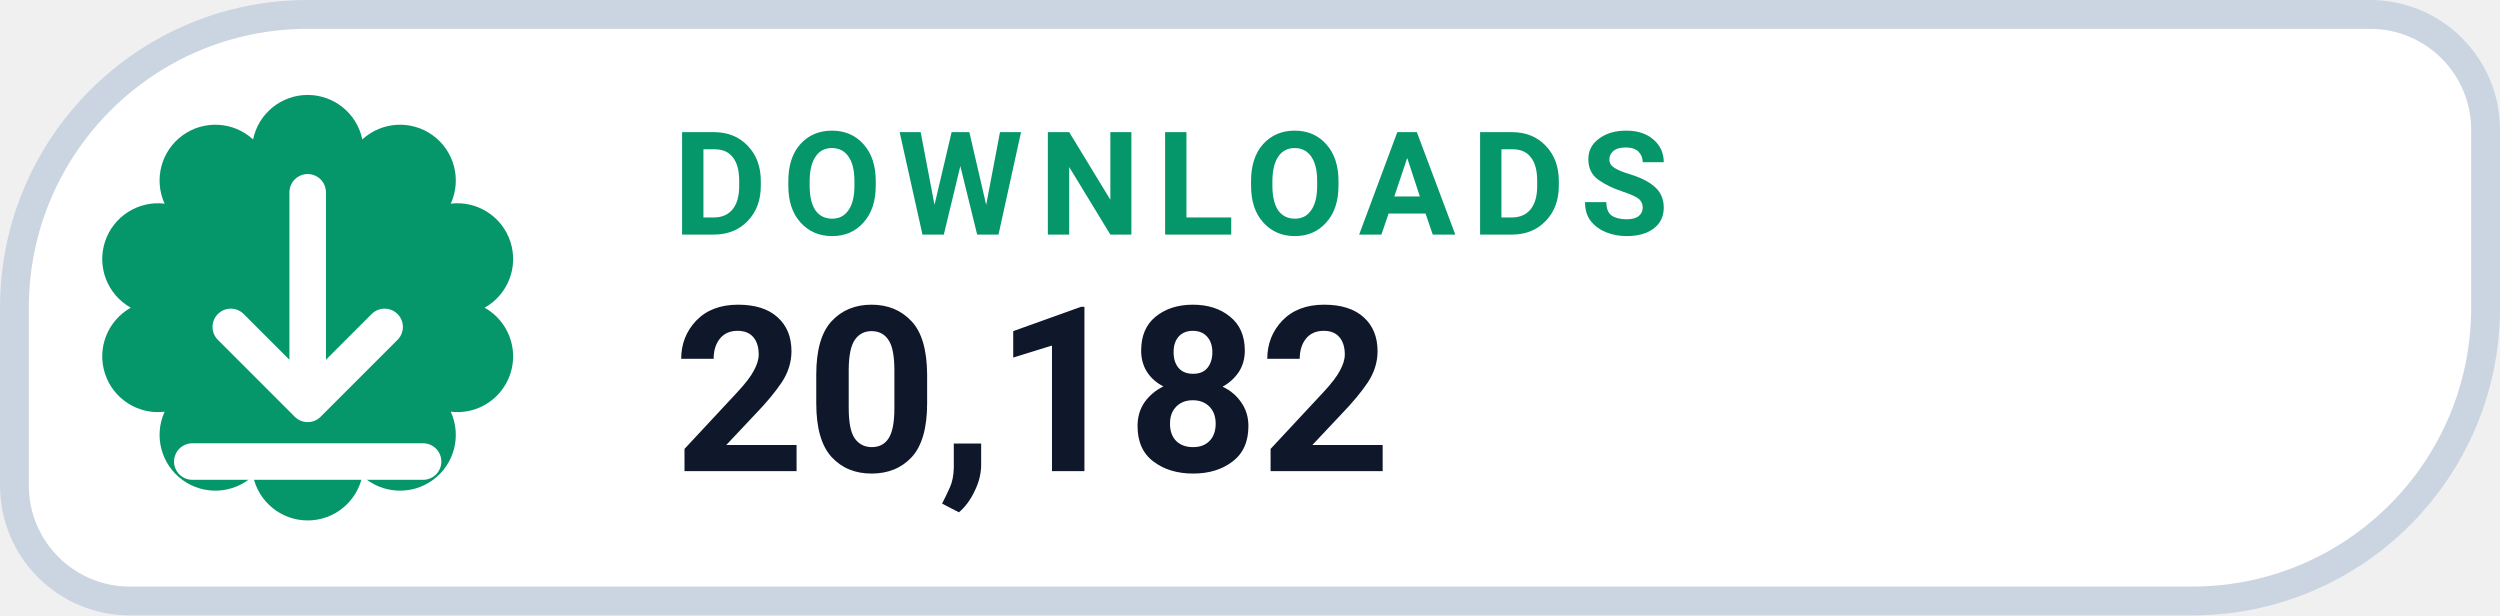
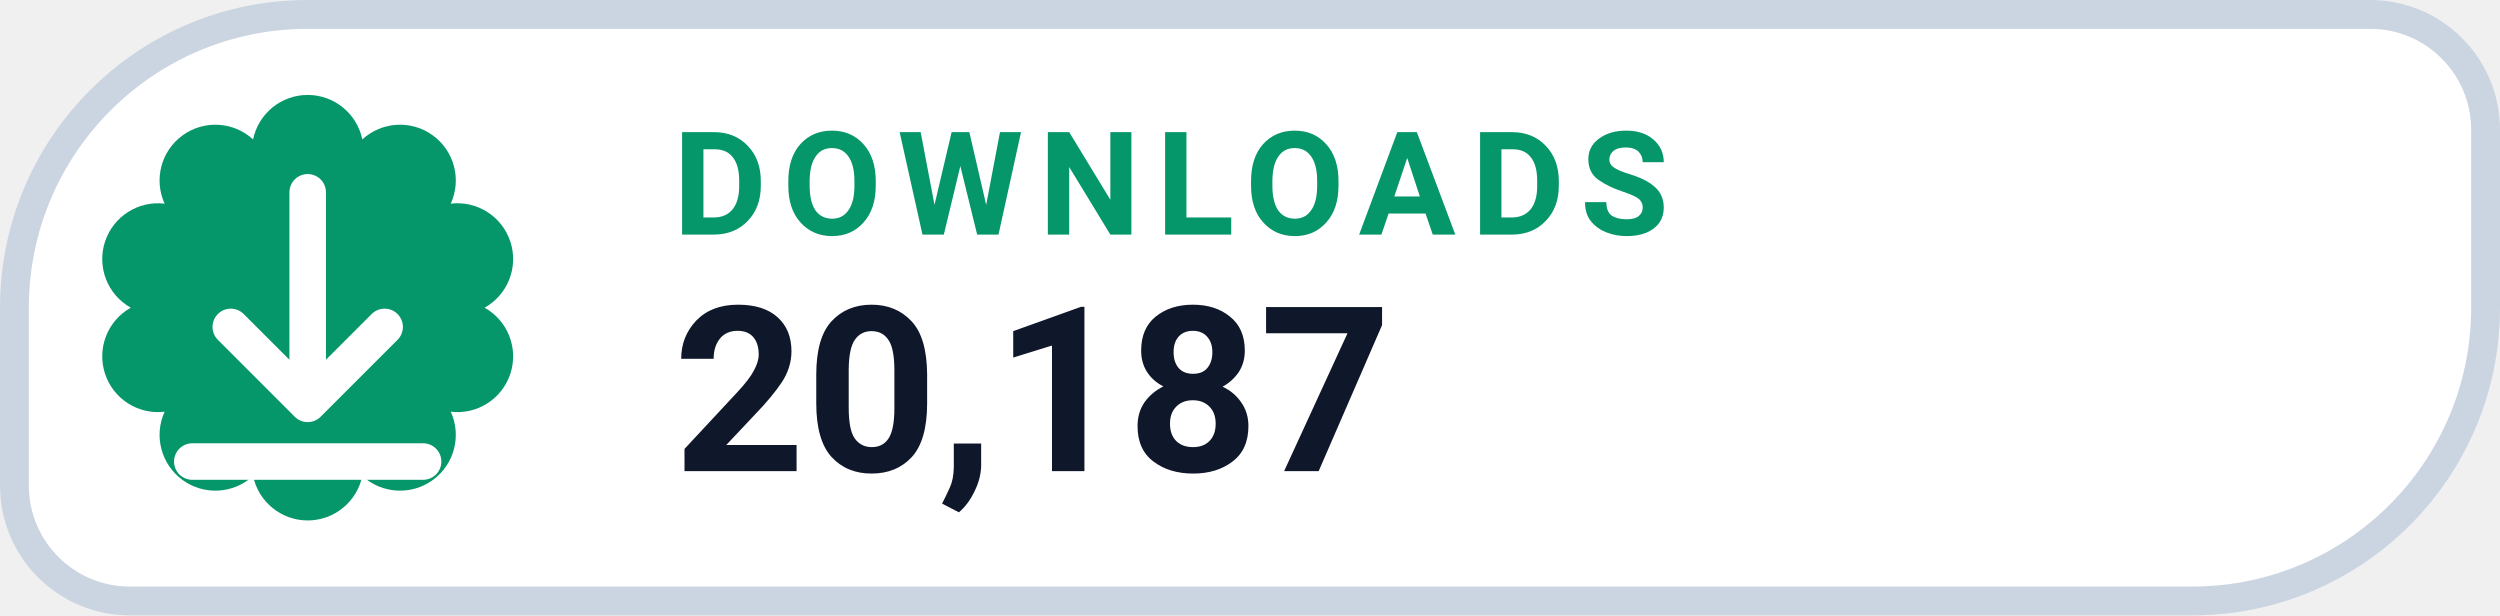
- <svg xmlns="http://www.w3.org/2000/svg" width="130" height="32" viewBox="0 0 130 32" role="img" aria-label="DOWNLOADS 20,182">
+ <svg xmlns="http://www.w3.org/2000/svg" width="130" height="32" viewBox="0 0 130 32" role="img" aria-label="DOWNLOADS 20,187">
  <path d="M 16.00 0.75 H 123.25 A 6.00 6.00 0 0 1 129.25 6.75 V 16.00 A 15.25 15.25 0 0 1 114.00 31.25 H 6.75 A 6.00 6.00 0 0 1 0.75 25.25 V 16.00 A 15.25 15.25 0 0 1 16.00 0.75 Z" fill="#FFFFFF" stroke="#CBD5E1" stroke-width="1.5" />
  <path d="M 13.16 7.25 A 2.90 2.90 0 0 1 18.84 7.25 A 2.90 2.90 0 0 1 23.44 10.59 A 2.90 2.90 0 0 1 25.20 16.00 A 2.90 2.90 0 0 1 23.44 21.41 A 2.90 2.90 0 0 1 18.84 24.75 A 2.90 2.90 0 0 1 13.16 24.75 A 2.90 2.90 0 0 1 8.56 21.41 A 2.90 2.90 0 0 1 6.80 16.00 A 2.90 2.90 0 0 1 8.56 10.59 A 2.90 2.90 0 0 1 13.16 7.25 Z" fill="#059669" />
  <g transform="translate(16 16)" style="color:#FFFFFF;">
    <path d="M0 -6 v11 m0 0 l4 -4 m-4 4 l-4 -4 M-6 8 h12" fill="none" stroke="currentColor" stroke-width="1.9" stroke-linecap="round" stroke-linejoin="round" />
  </g>
  <text x="35" y="12.2" fill="#059669" font-family="-apple-system,BlinkMacSystemFont,'Segoe UI',Roboto,Helvetica,Arial,sans-serif" font-size="7.5" font-weight="700" letter-spacing=".8">DOWNLOADS</text>
-   <text x="35" y="24.5" fill="#0F172A" font-family="-apple-system,BlinkMacSystemFont,'Segoe UI',Roboto,Helvetica,Arial,sans-serif" font-size="12" font-weight="750">20,182</text>
+   <text x="35" y="24.5" fill="#0F172A" font-family="-apple-system,BlinkMacSystemFont,'Segoe UI',Roboto,Helvetica,Arial,sans-serif" font-size="12" font-weight="750">20,187</text>
</svg>
